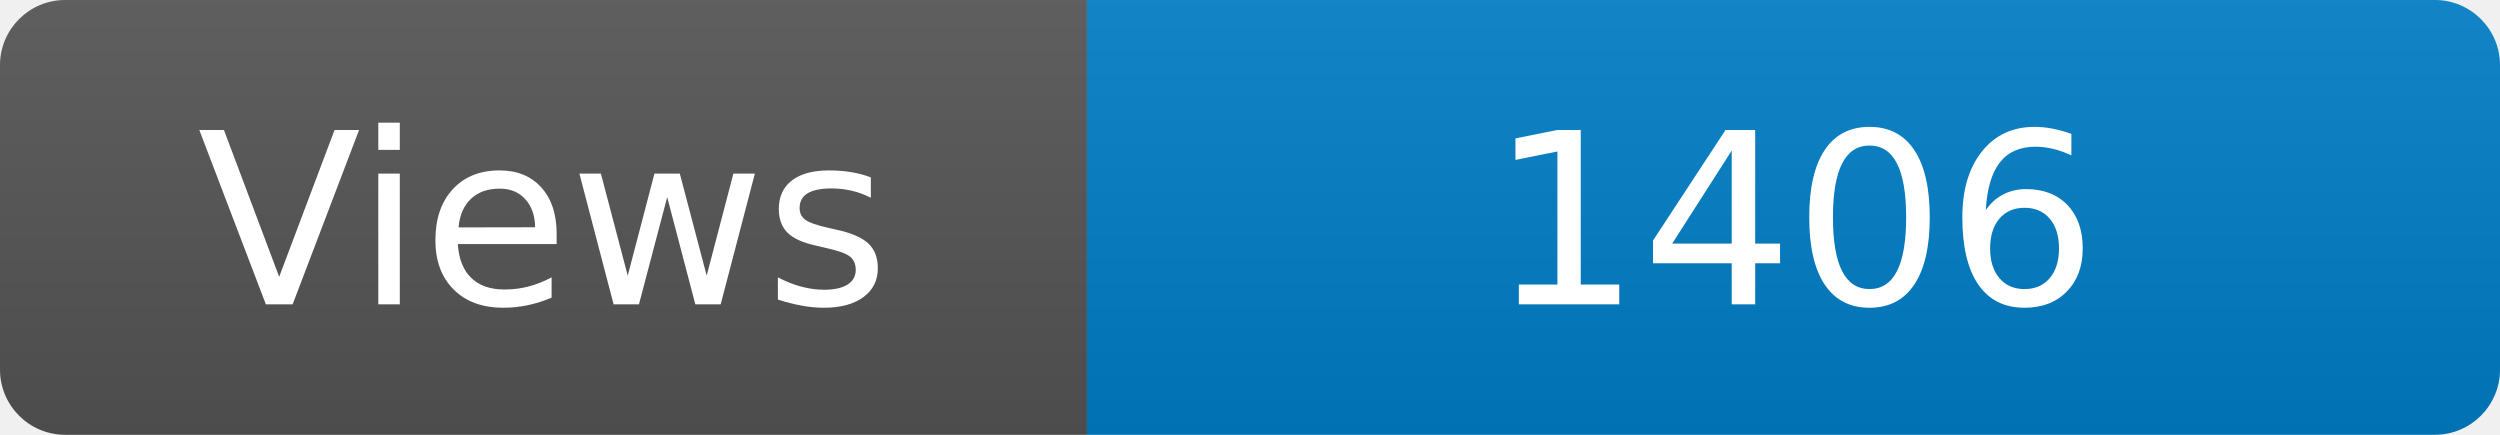
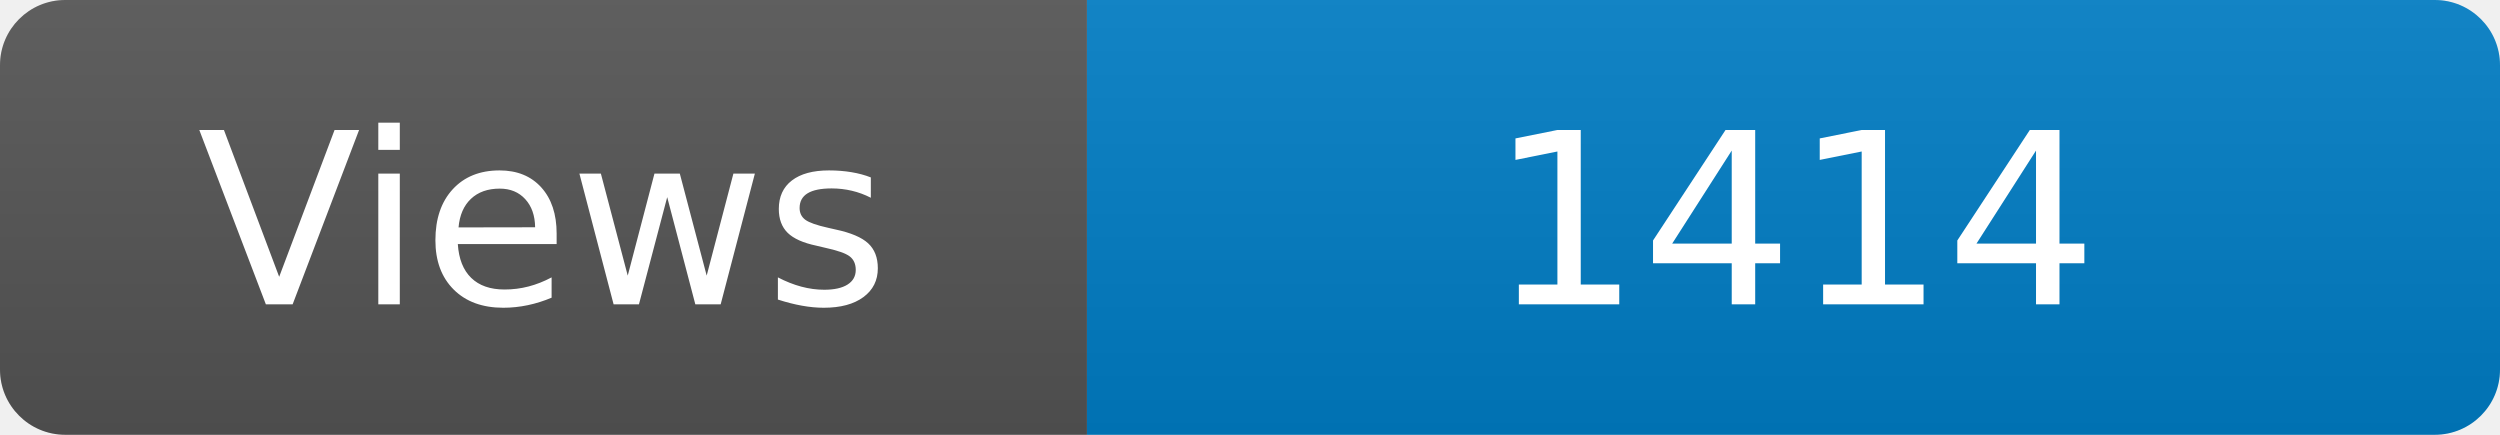
<svg xmlns="http://www.w3.org/2000/svg" width="115" height="20" role="img" aria-label="Maintained?: yes">
  <linearGradient id="s" x2="0" y2="100%">
    <stop offset="0" stop-color="#bbb" stop-opacity=".1" />
    <stop offset="1" stop-opacity=".1" />
  </linearGradient>
  <clipPath id="r">
    <rect width="115" height="20" rx="3" fill="#fff" />
  </clipPath>
  <g clip-path="url(#r)">
    <rect width="50" height="20" fill="#555" />
    <rect x="50" width="160" height="20" fill="#007ec6" />
    <rect width="115" height="20" fill="url(#s)" />
  </g>
  <g fill="#fff" text-anchor="middle" font-family="Verdana,Geneva,DejaVu Sans,sans-serif" font-size="110">
    <text x="250" y="140" transform="scale(.1)" fill="#fff">Views</text>
-     <text x="825" y="140" transform="scale(.1)" fill="#fff">1406</text>
+     <text x="825" y="140" transform="scale(.1)" fill="#fff">1414</text>
  </g>
</svg>
